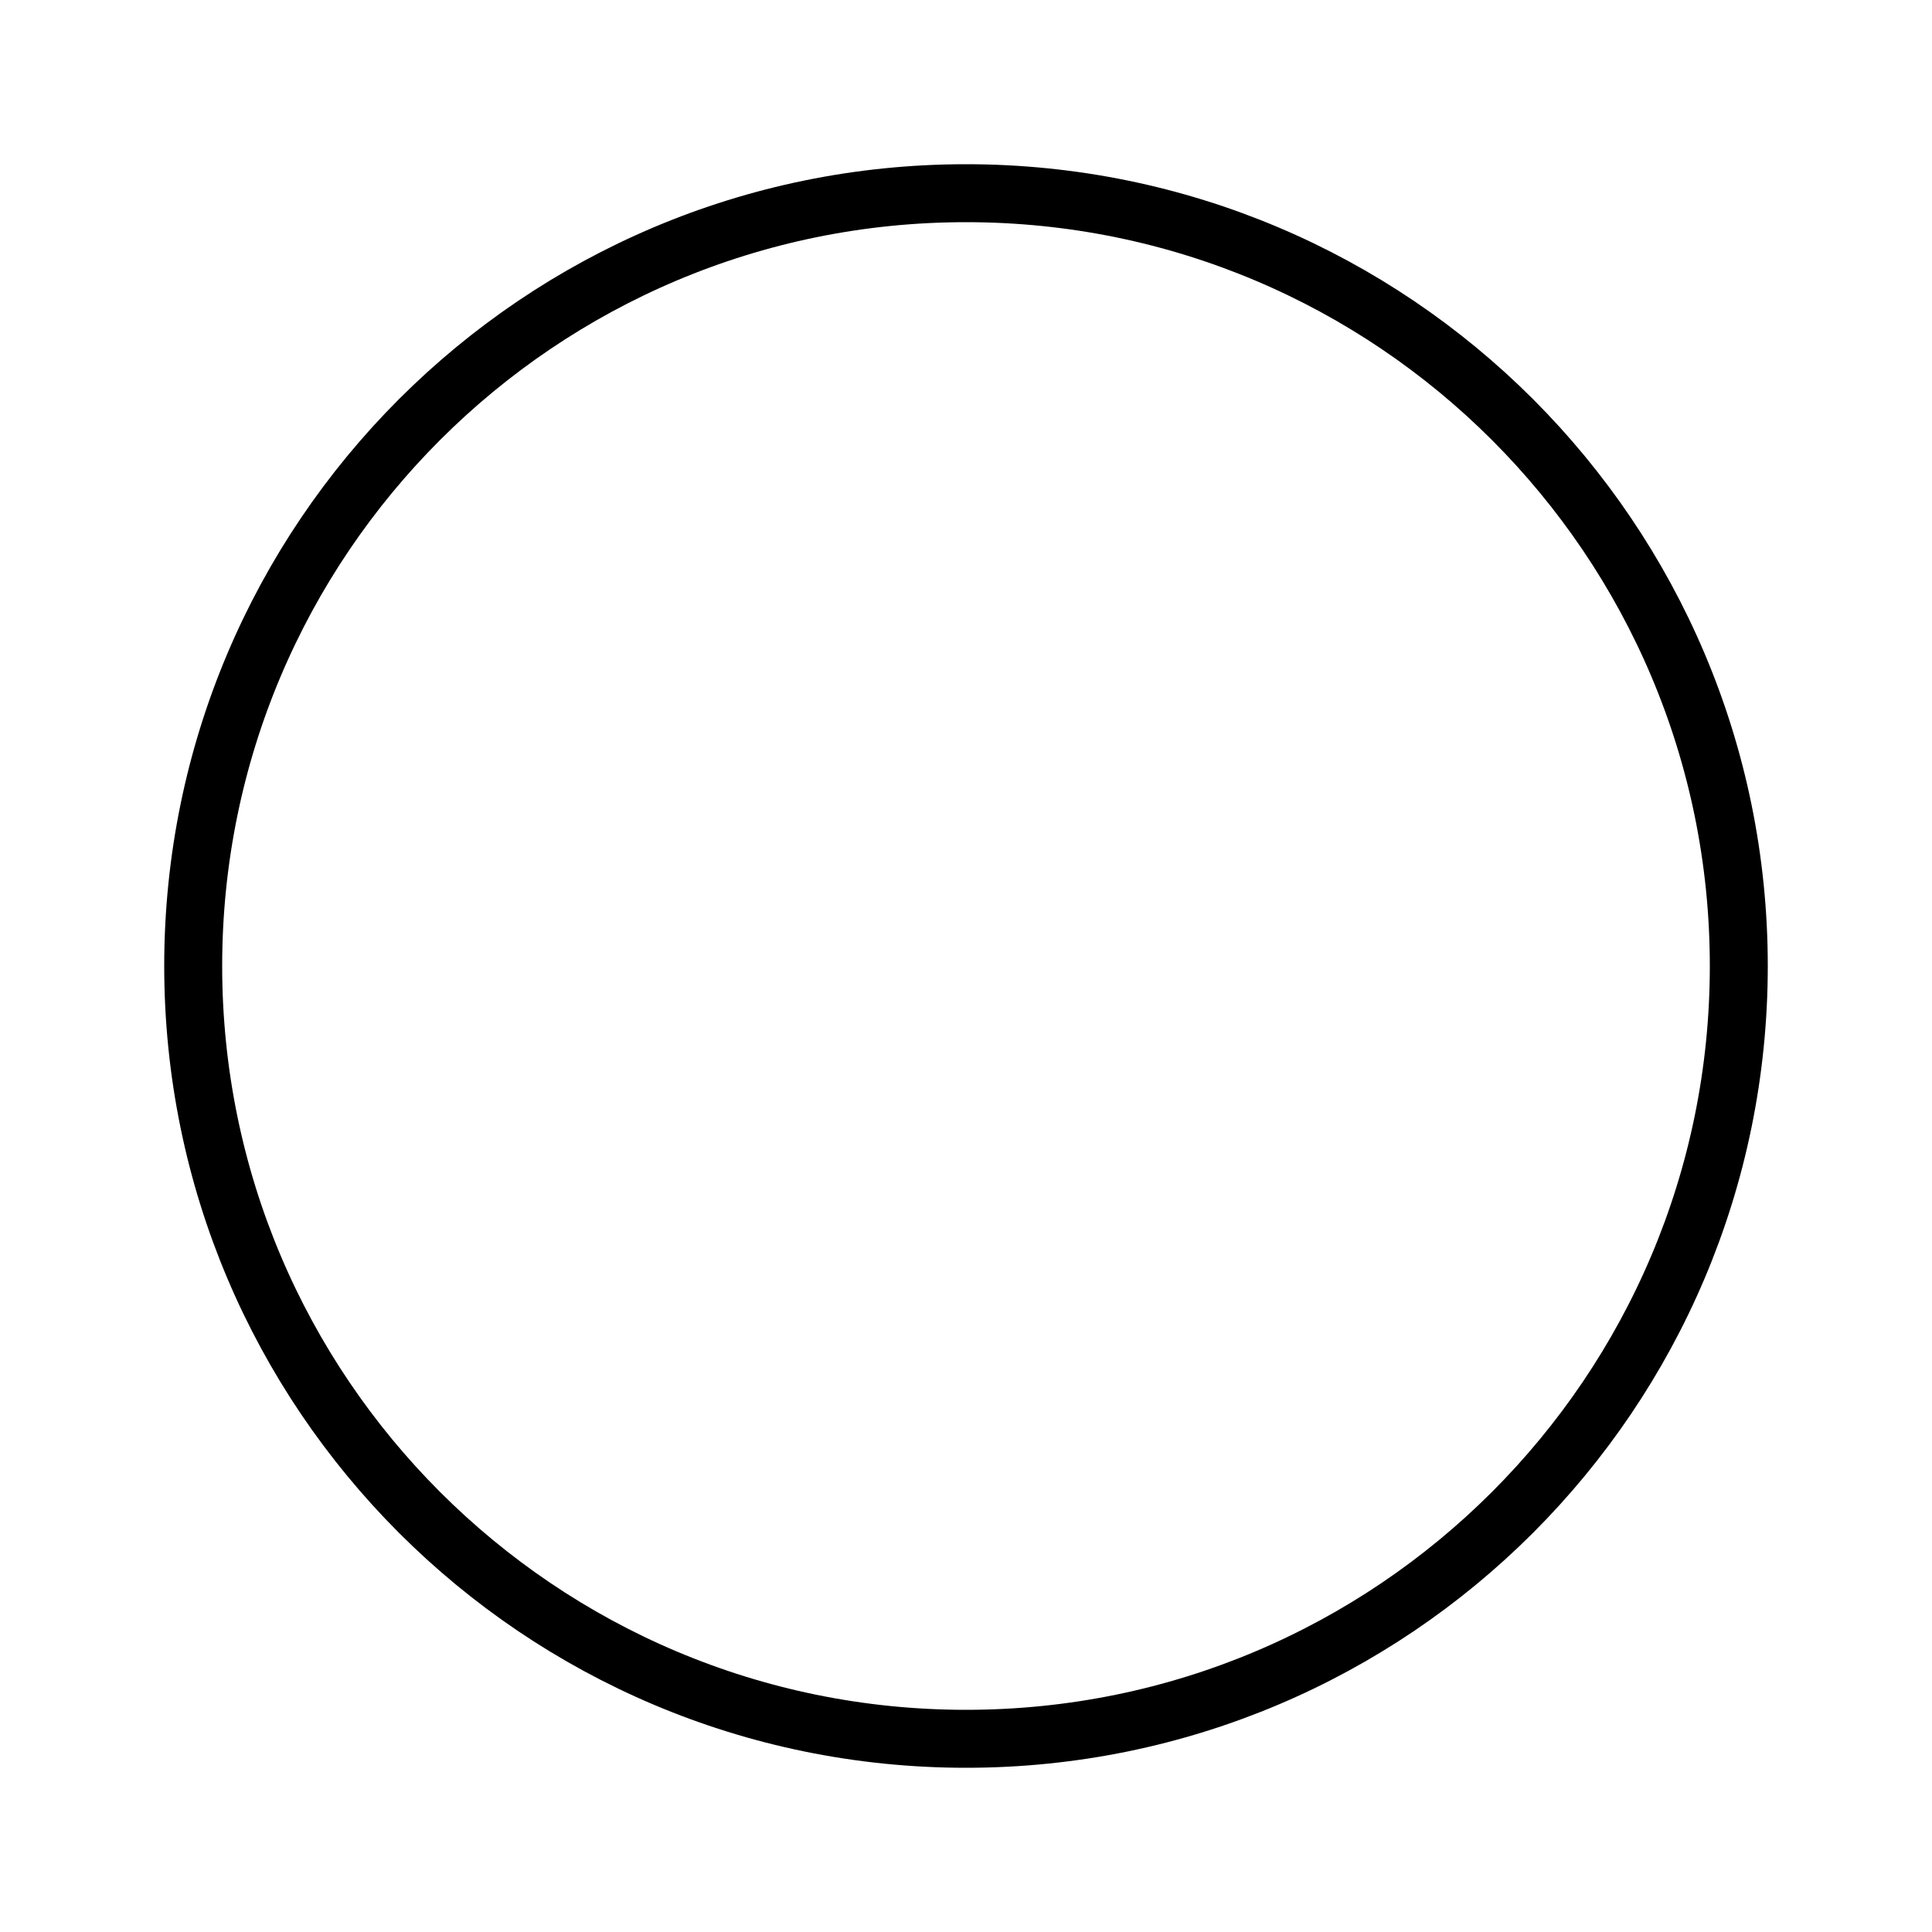
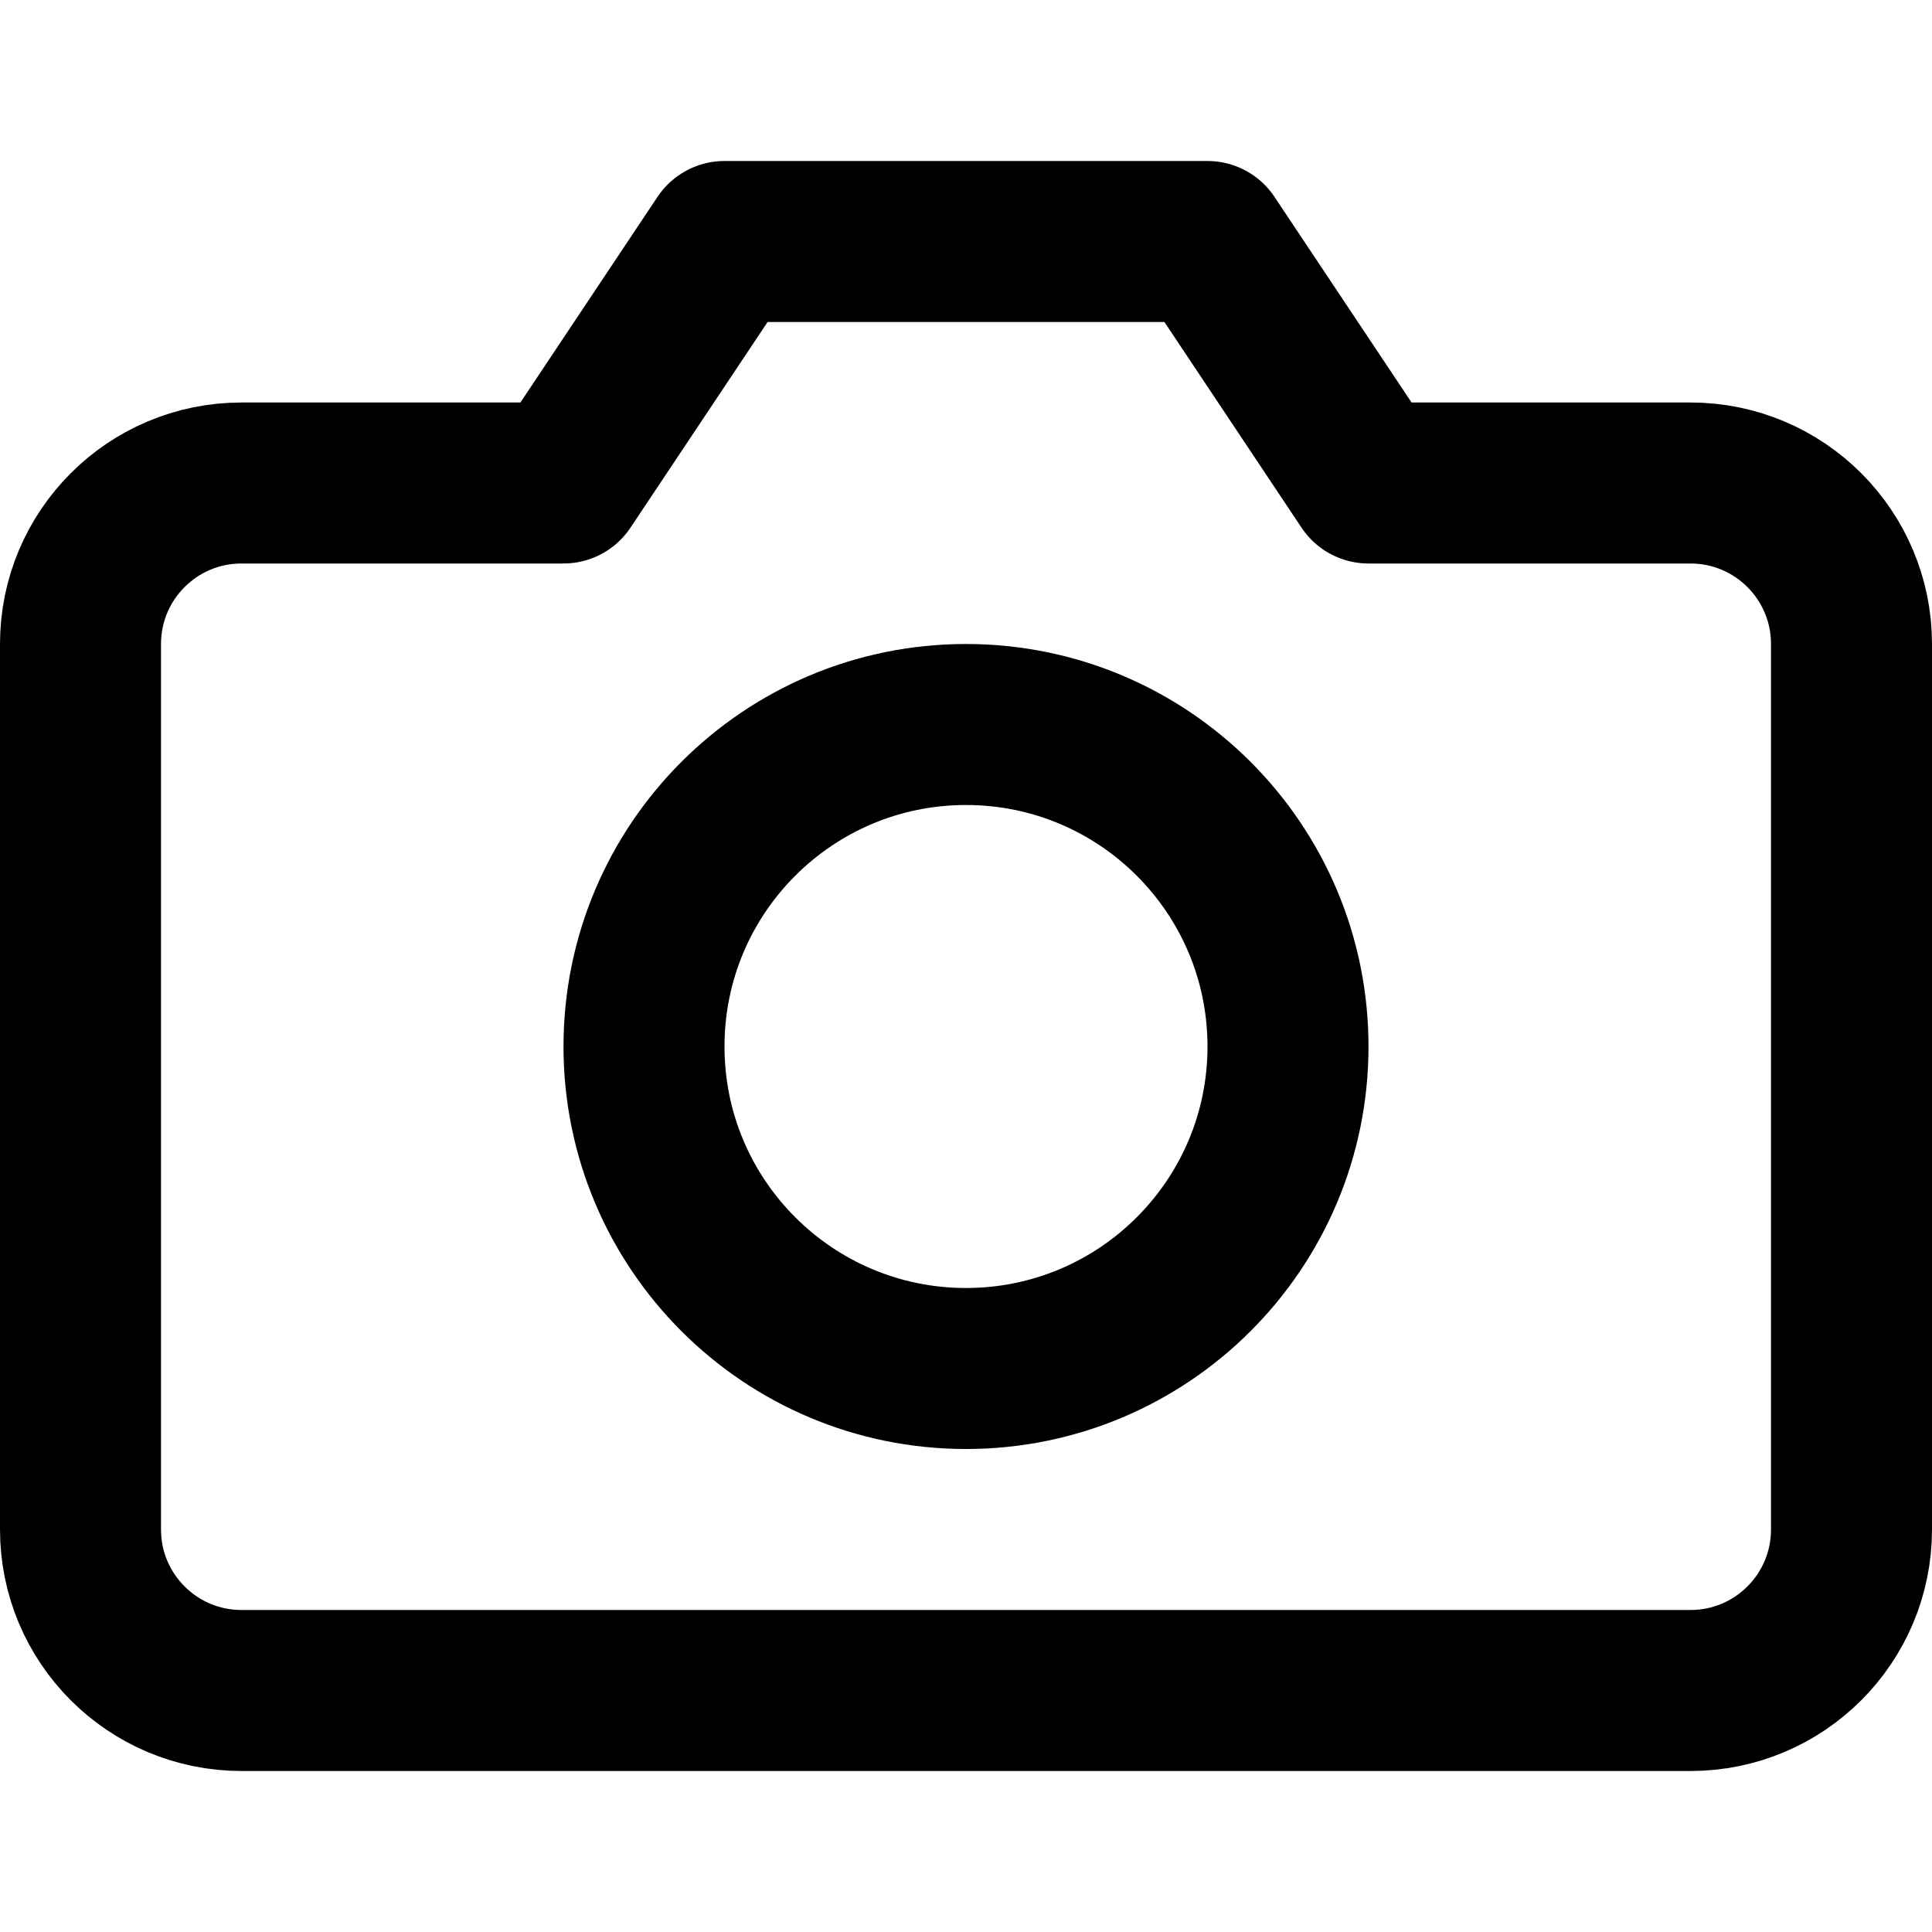
- <svg height="100" width="100">
-   <circle cx="50" cy="50" r="40" stroke="black" stroke-width="3" fill="none" />
-   Sorry, your browser does not support inline SVG.  
+ <svg xmlns="http://www.w3.org/2000/svg" viewBox="0 0 24 24" fill="none" stroke="currentColor" stroke-width="2" stroke-linecap="round" stroke-linejoin="round" class="feather feather-camera">
+   <path d="M23 19a2 2 0 0 1-2 2H3a2 2 0 0 1-2-2V8a2 2 0 0 1 2-2h4l2-3h6l2 3h4a2 2 0 0 1 2 2z" />
+   <circle cx="12" cy="13" r="4" />
</svg>
